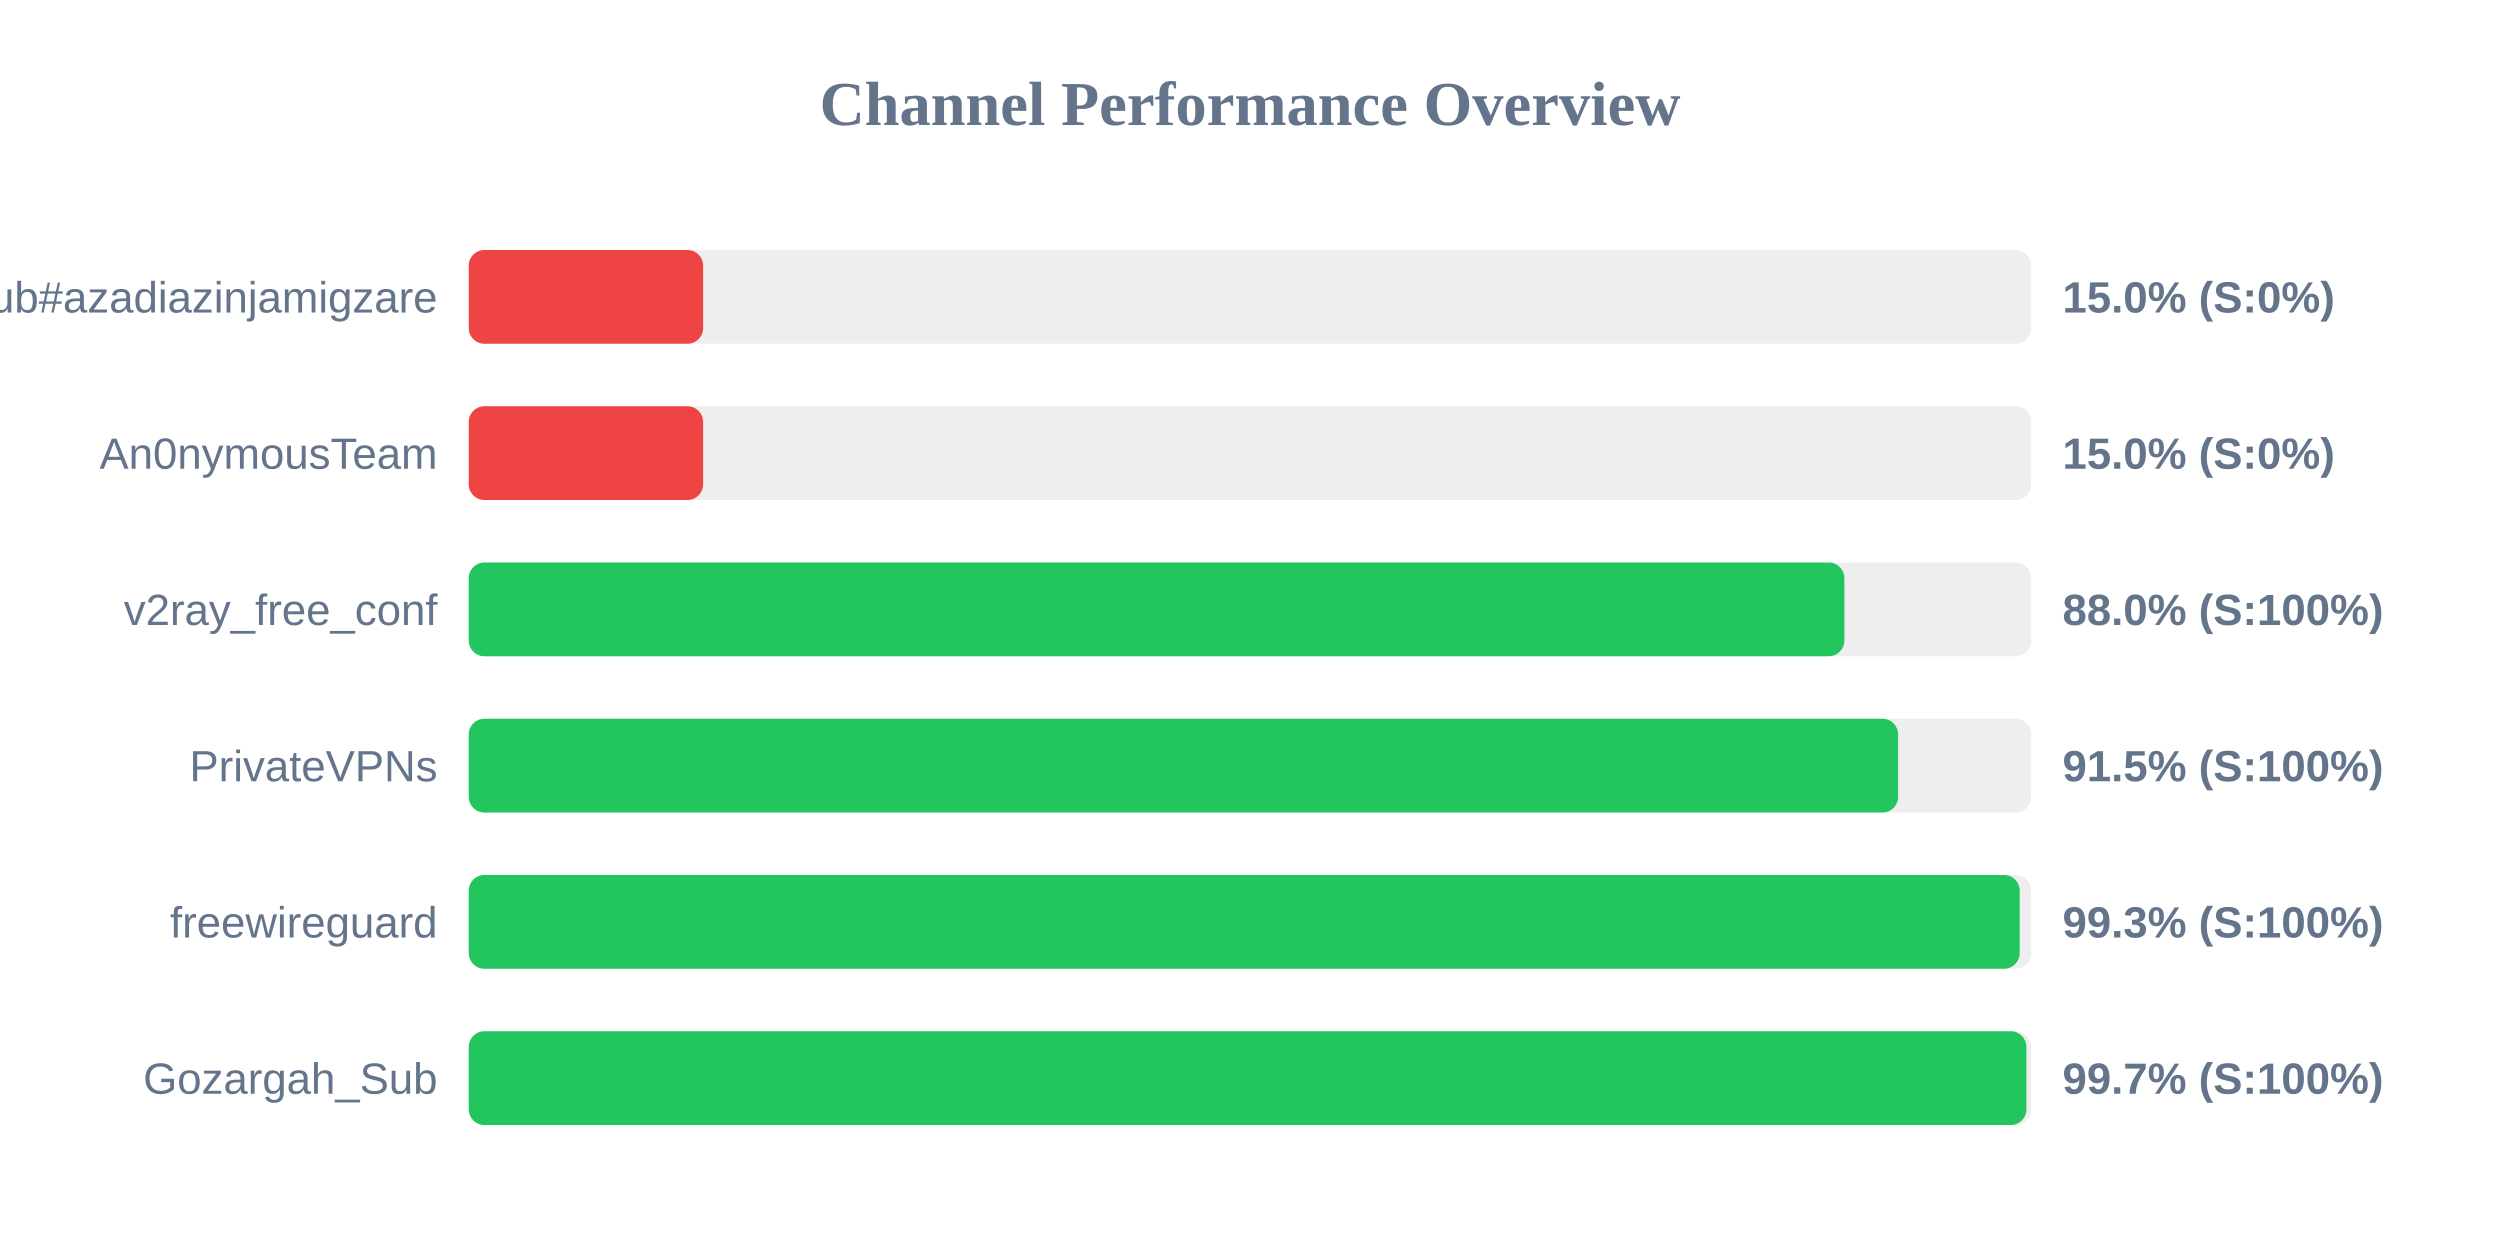
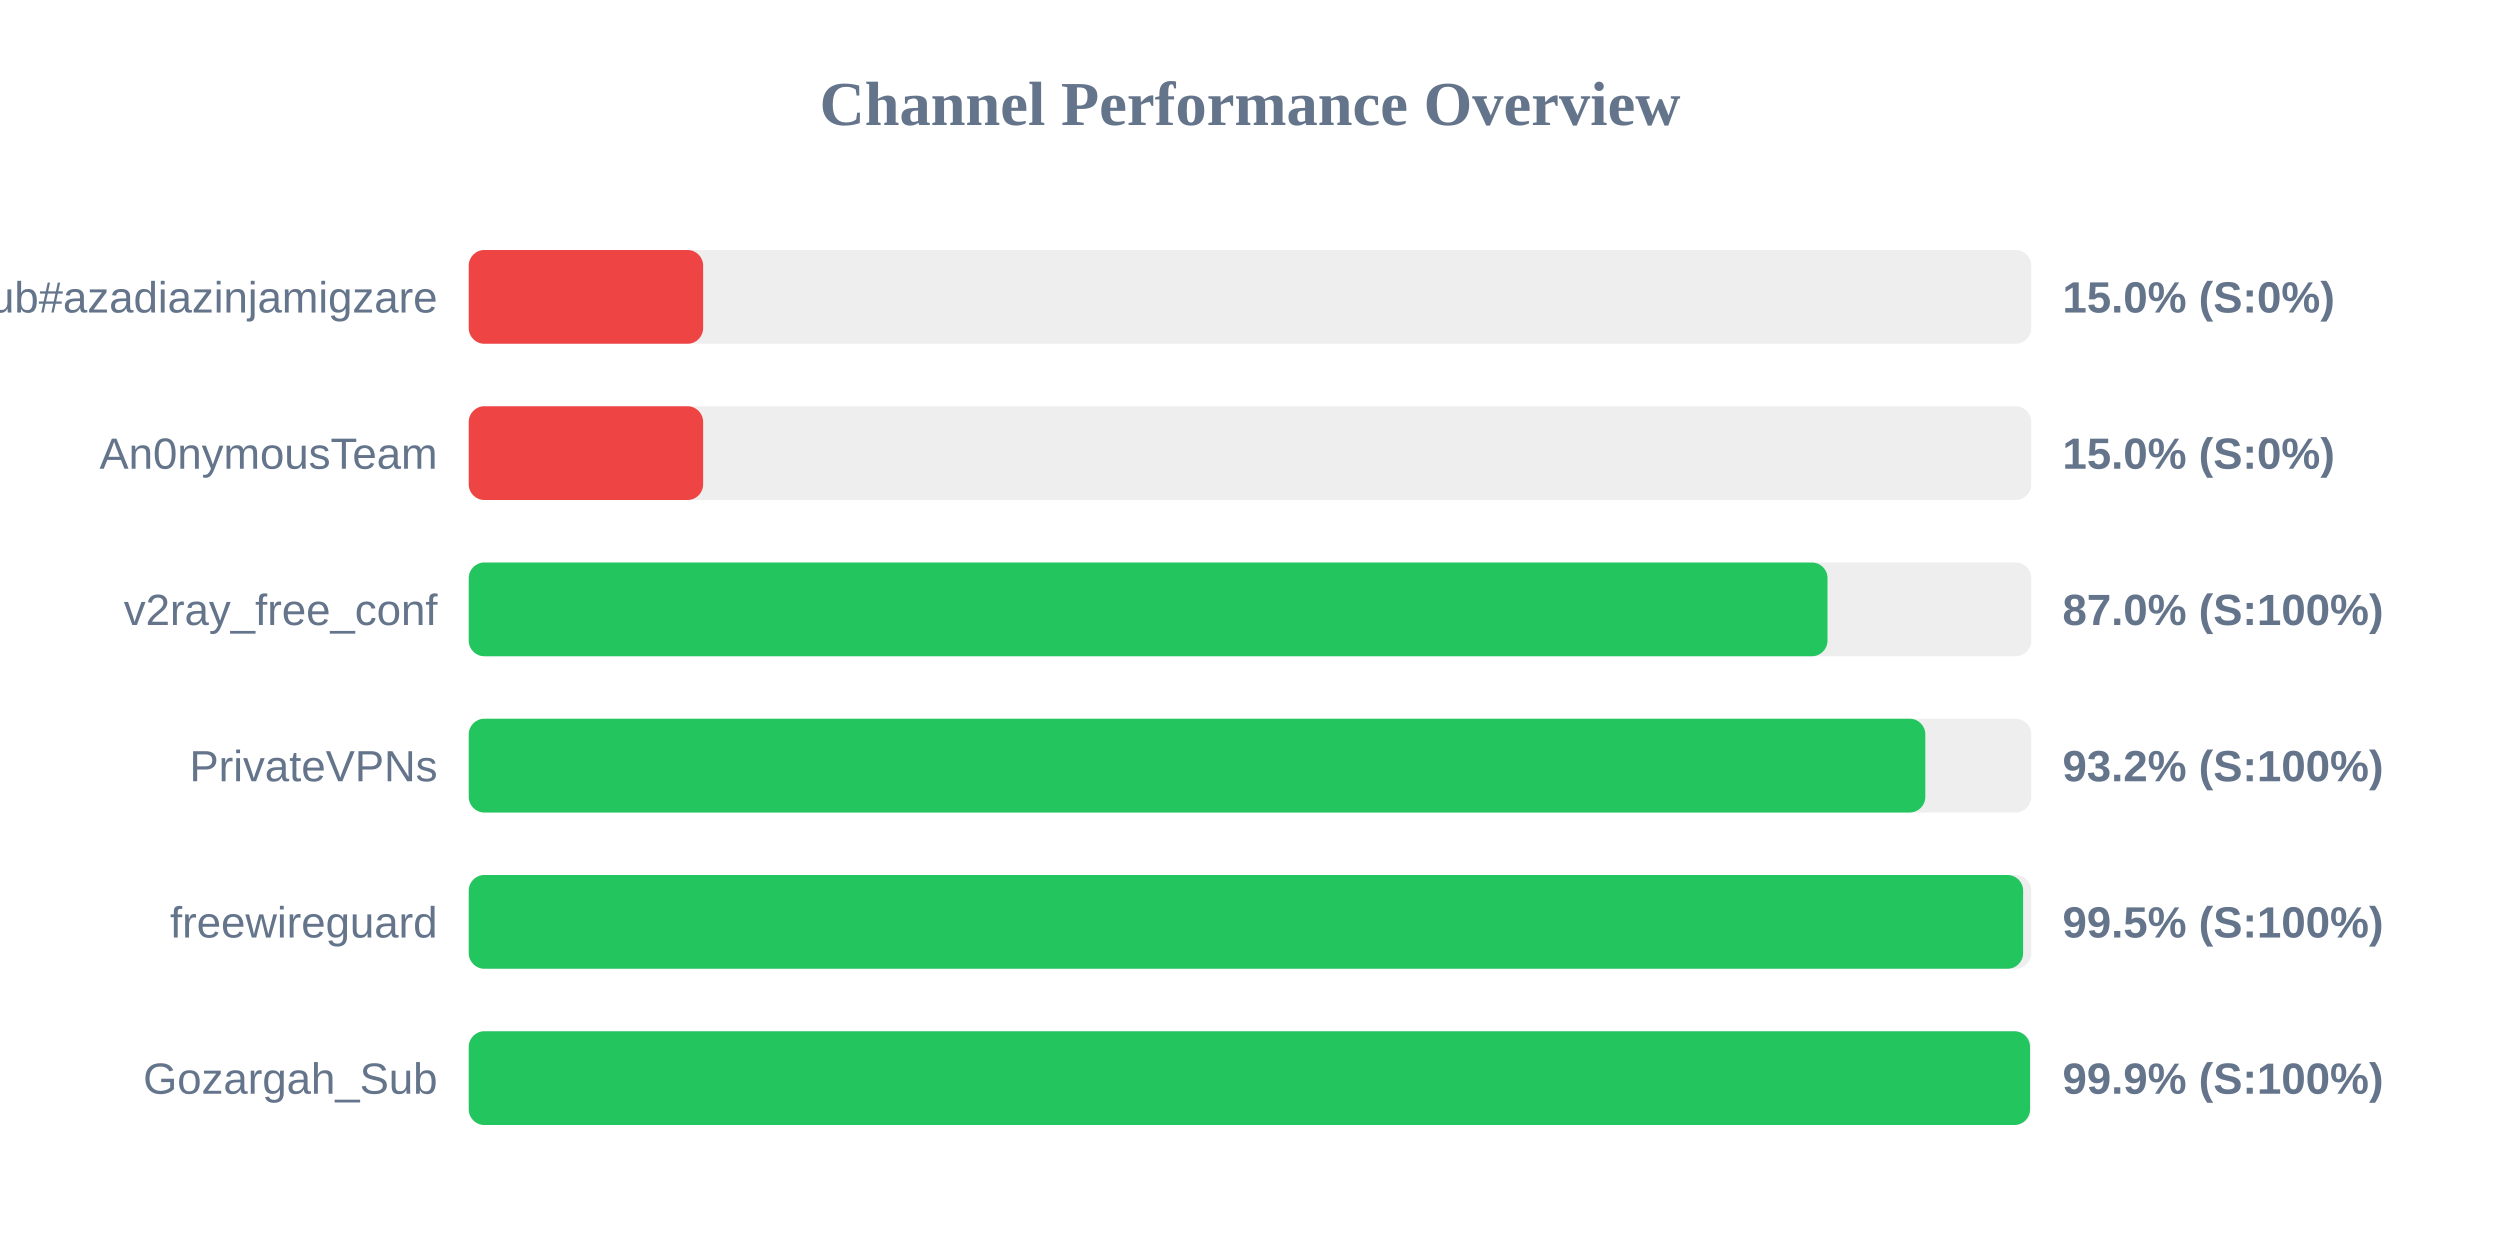
<svg xmlns="http://www.w3.org/2000/svg" width="800" height="400" version="1.1">
  <style>
        .row { font: 14px Arial; fill: #64748b; }
        .score { font: bold 14px Arial; fill: #64748b; }
    </style>
  <text x="400" y="40" text-anchor="middle" font-size="20px" font-weight="bold" fill="#64748b">Channel Performance Overview</text>
  <rect x="150" y="80" width="500" height="30" fill="#eee" rx="5" />
  <rect x="150" y="80" width="75.0" height="30" fill="#ef4444" rx="5" />
  <text x="140" y="100" text-anchor="end" class="row">Sub#azadiazinjamigzare</text>
  <text x="660" y="100" text-anchor="start" class="score">15.0% (S:0%)</text>
  <rect x="150" y="130" width="500" height="30" fill="#eee" rx="5" />
  <rect x="150" y="130" width="75.0" height="30" fill="#ef4444" rx="5" />
  <text x="140" y="150" text-anchor="end" class="row">An0nymousTeam</text>
  <text x="660" y="150" text-anchor="start" class="score">15.0% (S:0%)</text>
  <rect x="150" y="180" width="500" height="30" fill="#eee" rx="5" />
-   <rect x="150" y="180" width="440.2" height="30" fill="#22c55e" rx="5" />
+   <rect x="150" y="180" width="434.8" height="30" fill="#22c55e" rx="5" />
  <text x="140" y="200" text-anchor="end" class="row">v2ray_free_conf</text>
-   <text x="660" y="200" text-anchor="start" class="score">88.0% (S:100%)</text>
+   <text x="660" y="200" text-anchor="start" class="score">87.0% (S:100%)</text>
  <rect x="150" y="230" width="500" height="30" fill="#eee" rx="5" />
-   <rect x="150" y="230" width="457.4" height="30" fill="#22c55e" rx="5" />
+   <rect x="150" y="230" width="466.1" height="30" fill="#22c55e" rx="5" />
  <text x="140" y="250" text-anchor="end" class="row">PrivateVPNs</text>
-   <text x="660" y="250" text-anchor="start" class="score">91.5% (S:100%)</text>
+   <text x="660" y="250" text-anchor="start" class="score">93.2% (S:100%)</text>
  <rect x="150" y="280" width="500" height="30" fill="#eee" rx="5" />
-   <rect x="150" y="280" width="496.3" height="30" fill="#22c55e" rx="5" />
+   <rect x="150" y="280" width="497.4" height="30" fill="#22c55e" rx="5" />
  <text x="140" y="300" text-anchor="end" class="row">freewireguard</text>
-   <text x="660" y="300" text-anchor="start" class="score">99.3% (S:100%)</text>
+   <text x="660" y="300" text-anchor="start" class="score">99.5% (S:100%)</text>
  <rect x="150" y="330" width="500" height="30" fill="#eee" rx="5" />
-   <rect x="150" y="330" width="498.45" height="30" fill="#22c55e" rx="5" />
+   <rect x="150" y="330" width="499.6" height="30" fill="#22c55e" rx="5" />
  <text x="140" y="350" text-anchor="end" class="row">Gozargah_Sub</text>
-   <text x="660" y="350" text-anchor="start" class="score">99.7% (S:100%)</text>
+   <text x="660" y="350" text-anchor="start" class="score">99.9% (S:100%)</text>
</svg>
